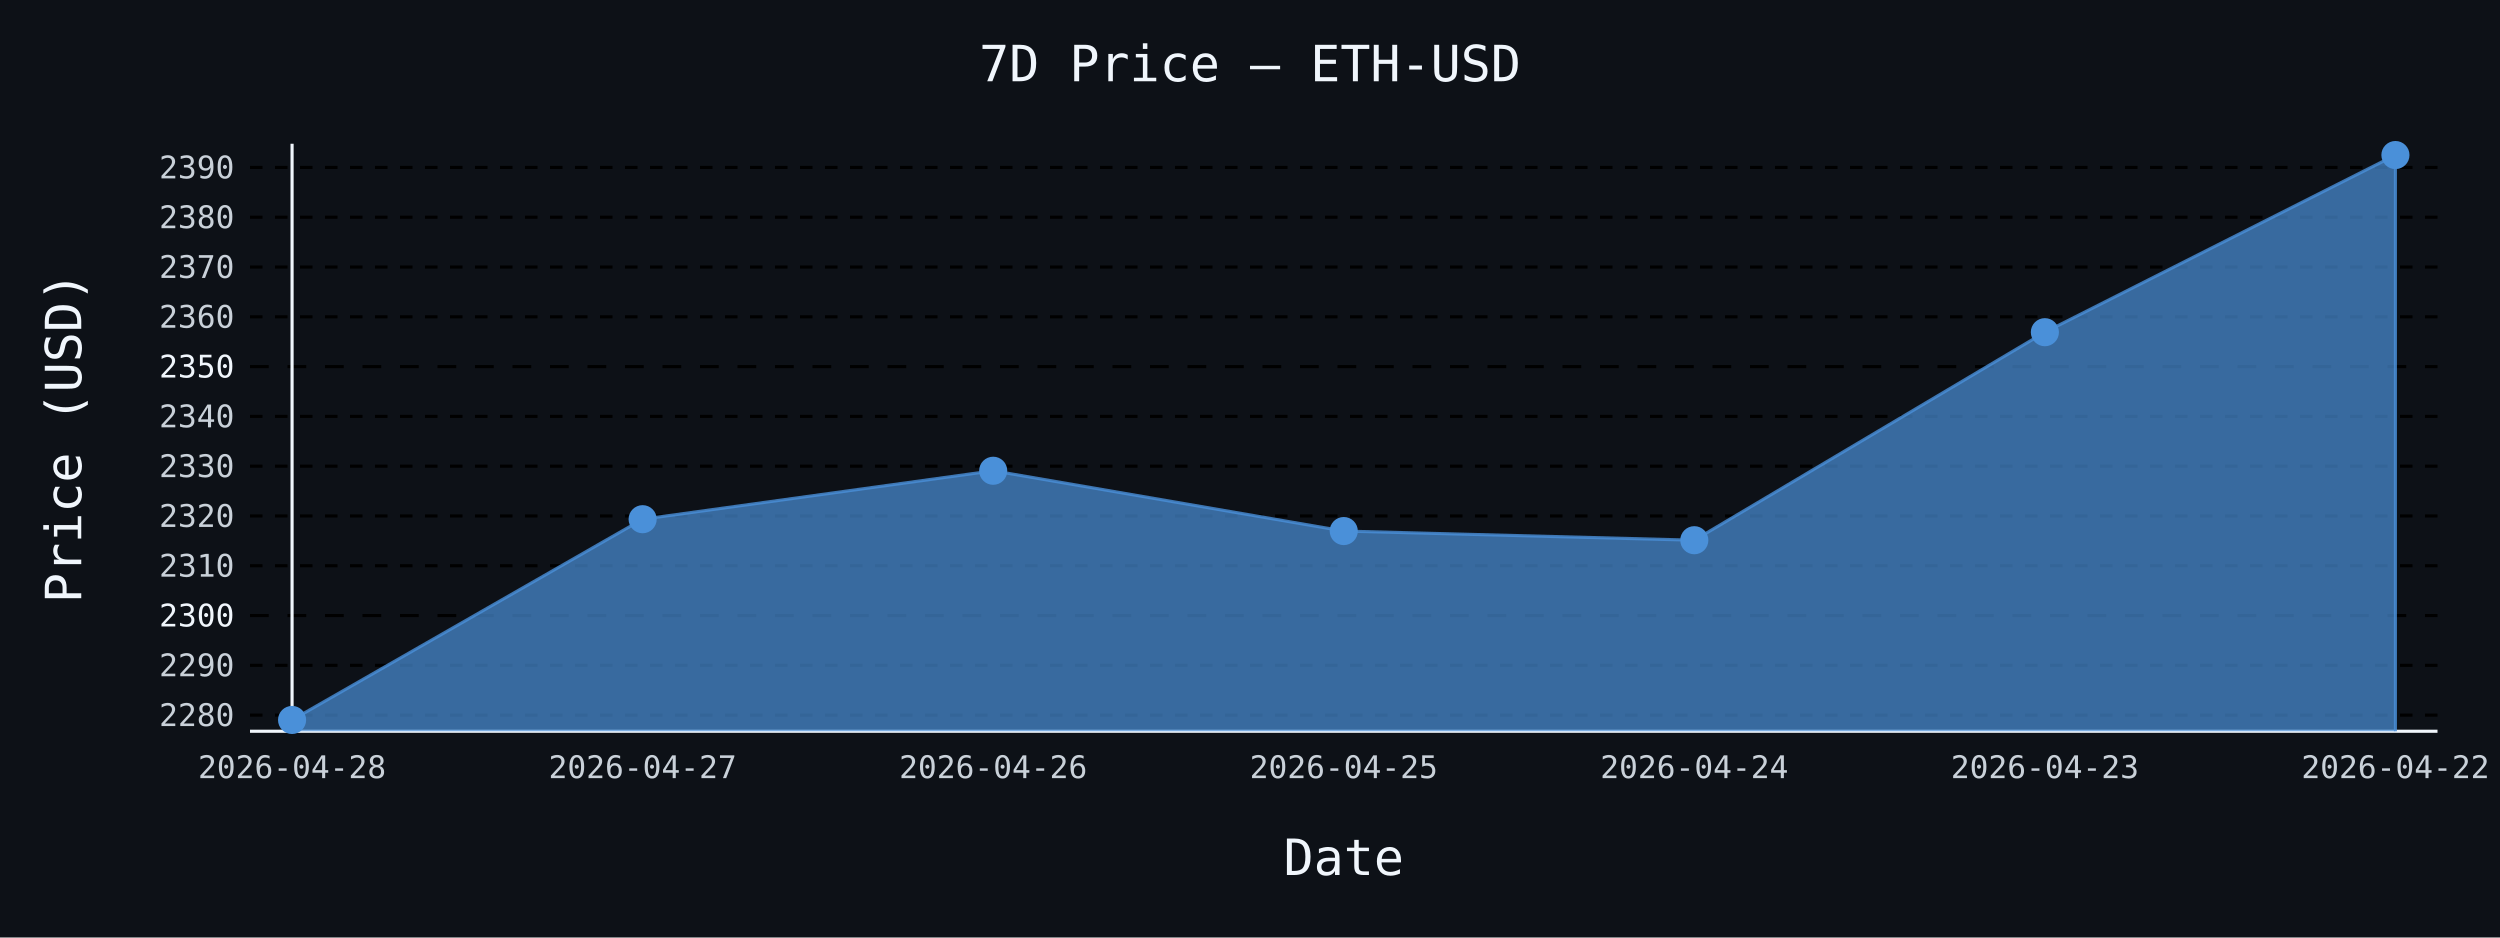
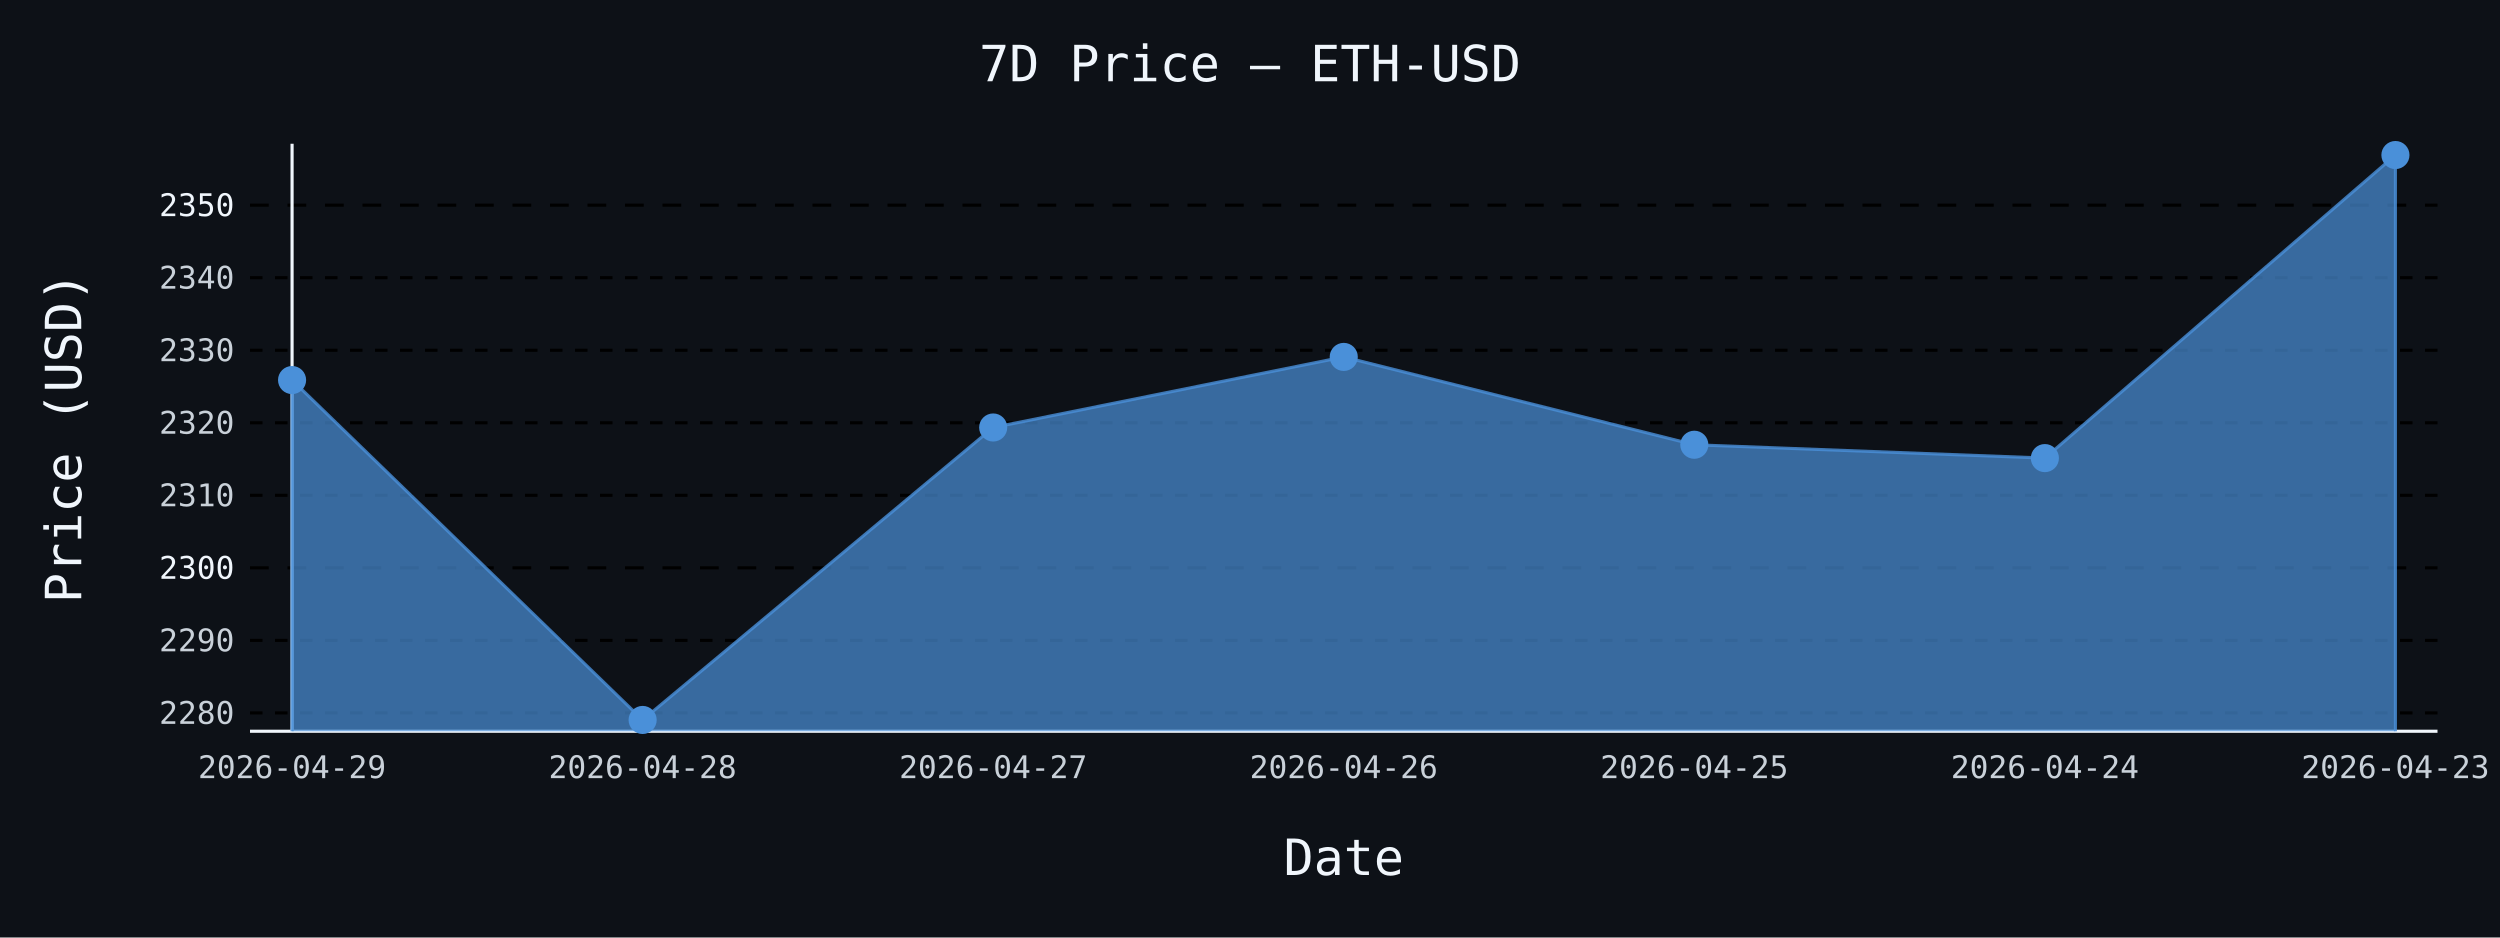
- <svg xmlns="http://www.w3.org/2000/svg" id="chart-6ef3f214-5d10-4096-b278-5202de4150b6" class="pygal-chart" viewBox="0 0 800 300">
+ <svg xmlns="http://www.w3.org/2000/svg" id="chart-849ec68a-03d8-47de-84d3-55aef2176970" class="pygal-chart" viewBox="0 0 800 300">
  <defs>
-     <style type="text/css">#chart-6ef3f214-5d10-4096-b278-5202de4150b6{-webkit-user-select:none;-webkit-font-smoothing:antialiased;font-family:monospace}#chart-6ef3f214-5d10-4096-b278-5202de4150b6 .title{font-family:monospace;font-size:16px}#chart-6ef3f214-5d10-4096-b278-5202de4150b6 .legends .legend text{font-family:monospace;font-size:14px}#chart-6ef3f214-5d10-4096-b278-5202de4150b6 .axis text{font-family:monospace;font-size:10px}#chart-6ef3f214-5d10-4096-b278-5202de4150b6 .axis text.major{font-family:monospace;font-size:10px}#chart-6ef3f214-5d10-4096-b278-5202de4150b6 .text-overlay text.value{font-family:monospace;font-size:16px}#chart-6ef3f214-5d10-4096-b278-5202de4150b6 .text-overlay text.label{font-family:monospace;font-size:10px}#chart-6ef3f214-5d10-4096-b278-5202de4150b6 .tooltip{font-family:monospace;font-size:14px}#chart-6ef3f214-5d10-4096-b278-5202de4150b6 text.no_data{font-family:monospace;font-size:64px}
- #chart-6ef3f214-5d10-4096-b278-5202de4150b6{background-color:#0d1117}#chart-6ef3f214-5d10-4096-b278-5202de4150b6 path,#chart-6ef3f214-5d10-4096-b278-5202de4150b6 line,#chart-6ef3f214-5d10-4096-b278-5202de4150b6 rect,#chart-6ef3f214-5d10-4096-b278-5202de4150b6 circle{-webkit-transition:150ms;-moz-transition:150ms;transition:150ms}#chart-6ef3f214-5d10-4096-b278-5202de4150b6 .graph &gt; .background{fill:#0d1117}#chart-6ef3f214-5d10-4096-b278-5202de4150b6 .plot &gt; .background{fill:#0d1117}#chart-6ef3f214-5d10-4096-b278-5202de4150b6 .graph{fill:#c9d1d9}#chart-6ef3f214-5d10-4096-b278-5202de4150b6 text.no_data{fill:#f0f6fc}#chart-6ef3f214-5d10-4096-b278-5202de4150b6 .title{fill:#f0f6fc}#chart-6ef3f214-5d10-4096-b278-5202de4150b6 .legends .legend text{fill:#c9d1d9}#chart-6ef3f214-5d10-4096-b278-5202de4150b6 .legends .legend:hover text{fill:#f0f6fc}#chart-6ef3f214-5d10-4096-b278-5202de4150b6 .axis .line{stroke:#f0f6fc}#chart-6ef3f214-5d10-4096-b278-5202de4150b6 .axis .guide.line{stroke:#8b949e}#chart-6ef3f214-5d10-4096-b278-5202de4150b6 .axis .major.line{stroke:#c9d1d9}#chart-6ef3f214-5d10-4096-b278-5202de4150b6 .axis text.major{fill:#f0f6fc}#chart-6ef3f214-5d10-4096-b278-5202de4150b6 .axis.y .guides:hover .guide.line,#chart-6ef3f214-5d10-4096-b278-5202de4150b6 .line-graph .axis.x .guides:hover .guide.line,#chart-6ef3f214-5d10-4096-b278-5202de4150b6 .stackedline-graph .axis.x .guides:hover .guide.line,#chart-6ef3f214-5d10-4096-b278-5202de4150b6 .xy-graph .axis.x .guides:hover .guide.line{stroke:#f0f6fc}#chart-6ef3f214-5d10-4096-b278-5202de4150b6 .axis .guides:hover text{fill:#f0f6fc}#chart-6ef3f214-5d10-4096-b278-5202de4150b6 .reactive{fill-opacity:.7;stroke-opacity:.8;stroke-width:1}#chart-6ef3f214-5d10-4096-b278-5202de4150b6 .ci{stroke:#c9d1d9}#chart-6ef3f214-5d10-4096-b278-5202de4150b6 .reactive.active,#chart-6ef3f214-5d10-4096-b278-5202de4150b6 .active .reactive{fill-opacity:.8;stroke-opacity:.9;stroke-width:4}#chart-6ef3f214-5d10-4096-b278-5202de4150b6 .ci .reactive.active{stroke-width:1.5}#chart-6ef3f214-5d10-4096-b278-5202de4150b6 .series text{fill:#f0f6fc}#chart-6ef3f214-5d10-4096-b278-5202de4150b6 .tooltip rect{fill:#0d1117;stroke:#f0f6fc;-webkit-transition:opacity 150ms;-moz-transition:opacity 150ms;transition:opacity 150ms}#chart-6ef3f214-5d10-4096-b278-5202de4150b6 .tooltip .label{fill:#c9d1d9}#chart-6ef3f214-5d10-4096-b278-5202de4150b6 .tooltip .label{fill:#c9d1d9}#chart-6ef3f214-5d10-4096-b278-5202de4150b6 .tooltip .legend{font-size:.8em;fill:#8b949e}#chart-6ef3f214-5d10-4096-b278-5202de4150b6 .tooltip .x_label{font-size:.6em;fill:#f0f6fc}#chart-6ef3f214-5d10-4096-b278-5202de4150b6 .tooltip .xlink{font-size:.5em;text-decoration:underline}#chart-6ef3f214-5d10-4096-b278-5202de4150b6 .tooltip .value{font-size:1.5em}#chart-6ef3f214-5d10-4096-b278-5202de4150b6 .bound{font-size:.5em}#chart-6ef3f214-5d10-4096-b278-5202de4150b6 .max-value{font-size:.75em;fill:#8b949e}#chart-6ef3f214-5d10-4096-b278-5202de4150b6 .map-element{fill:#0d1117;stroke:#8b949e !important}#chart-6ef3f214-5d10-4096-b278-5202de4150b6 .map-element .reactive{fill-opacity:inherit;stroke-opacity:inherit}#chart-6ef3f214-5d10-4096-b278-5202de4150b6 .color-0,#chart-6ef3f214-5d10-4096-b278-5202de4150b6 .color-0 a:visited{stroke:#4a90d9;fill:#4a90d9}#chart-6ef3f214-5d10-4096-b278-5202de4150b6 .text-overlay .color-0 text{fill:black}
- #chart-6ef3f214-5d10-4096-b278-5202de4150b6 text.no_data{text-anchor:middle}#chart-6ef3f214-5d10-4096-b278-5202de4150b6 .guide.line{fill:none}#chart-6ef3f214-5d10-4096-b278-5202de4150b6 .centered{text-anchor:middle}#chart-6ef3f214-5d10-4096-b278-5202de4150b6 .title{text-anchor:middle}#chart-6ef3f214-5d10-4096-b278-5202de4150b6 .legends .legend text{fill-opacity:1}#chart-6ef3f214-5d10-4096-b278-5202de4150b6 .axis.x text{text-anchor:middle}#chart-6ef3f214-5d10-4096-b278-5202de4150b6 .axis.x:not(.web) text[transform]{text-anchor:start}#chart-6ef3f214-5d10-4096-b278-5202de4150b6 .axis.x:not(.web) text[transform].backwards{text-anchor:end}#chart-6ef3f214-5d10-4096-b278-5202de4150b6 .axis.y text{text-anchor:end}#chart-6ef3f214-5d10-4096-b278-5202de4150b6 .axis.y text[transform].backwards{text-anchor:start}#chart-6ef3f214-5d10-4096-b278-5202de4150b6 .axis.y2 text{text-anchor:start}#chart-6ef3f214-5d10-4096-b278-5202de4150b6 .axis.y2 text[transform].backwards{text-anchor:end}#chart-6ef3f214-5d10-4096-b278-5202de4150b6 .axis .guide.line{stroke-dasharray:4,4;stroke:black}#chart-6ef3f214-5d10-4096-b278-5202de4150b6 .axis .major.guide.line{stroke-dasharray:6,6;stroke:black}#chart-6ef3f214-5d10-4096-b278-5202de4150b6 .horizontal .axis.y .guide.line,#chart-6ef3f214-5d10-4096-b278-5202de4150b6 .horizontal .axis.y2 .guide.line,#chart-6ef3f214-5d10-4096-b278-5202de4150b6 .vertical .axis.x .guide.line{opacity:0}#chart-6ef3f214-5d10-4096-b278-5202de4150b6 .horizontal .axis.always_show .guide.line,#chart-6ef3f214-5d10-4096-b278-5202de4150b6 .vertical .axis.always_show .guide.line{opacity:1 !important}#chart-6ef3f214-5d10-4096-b278-5202de4150b6 .axis.y .guides:hover .guide.line,#chart-6ef3f214-5d10-4096-b278-5202de4150b6 .axis.y2 .guides:hover .guide.line,#chart-6ef3f214-5d10-4096-b278-5202de4150b6 .axis.x .guides:hover .guide.line{opacity:1}#chart-6ef3f214-5d10-4096-b278-5202de4150b6 .axis .guides:hover text{opacity:1}#chart-6ef3f214-5d10-4096-b278-5202de4150b6 .nofill{fill:none}#chart-6ef3f214-5d10-4096-b278-5202de4150b6 .subtle-fill{fill-opacity:.2}#chart-6ef3f214-5d10-4096-b278-5202de4150b6 .dot{stroke-width:1px;fill-opacity:1;stroke-opacity:1}#chart-6ef3f214-5d10-4096-b278-5202de4150b6 .dot.active{stroke-width:5px}#chart-6ef3f214-5d10-4096-b278-5202de4150b6 .dot.negative{fill:transparent}#chart-6ef3f214-5d10-4096-b278-5202de4150b6 text,#chart-6ef3f214-5d10-4096-b278-5202de4150b6 tspan{stroke:none !important}#chart-6ef3f214-5d10-4096-b278-5202de4150b6 .series text.active{opacity:1}#chart-6ef3f214-5d10-4096-b278-5202de4150b6 .tooltip rect{fill-opacity:.95;stroke-width:.5}#chart-6ef3f214-5d10-4096-b278-5202de4150b6 .tooltip text{fill-opacity:1}#chart-6ef3f214-5d10-4096-b278-5202de4150b6 .showable{visibility:hidden}#chart-6ef3f214-5d10-4096-b278-5202de4150b6 .showable.shown{visibility:visible}#chart-6ef3f214-5d10-4096-b278-5202de4150b6 .gauge-background{fill:rgba(229,229,229,1);stroke:none}#chart-6ef3f214-5d10-4096-b278-5202de4150b6 .bg-lines{stroke:#0d1117;stroke-width:2px}</style>
+     <style type="text/css">#chart-849ec68a-03d8-47de-84d3-55aef2176970{-webkit-user-select:none;-webkit-font-smoothing:antialiased;font-family:monospace}#chart-849ec68a-03d8-47de-84d3-55aef2176970 .title{font-family:monospace;font-size:16px}#chart-849ec68a-03d8-47de-84d3-55aef2176970 .legends .legend text{font-family:monospace;font-size:14px}#chart-849ec68a-03d8-47de-84d3-55aef2176970 .axis text{font-family:monospace;font-size:10px}#chart-849ec68a-03d8-47de-84d3-55aef2176970 .axis text.major{font-family:monospace;font-size:10px}#chart-849ec68a-03d8-47de-84d3-55aef2176970 .text-overlay text.value{font-family:monospace;font-size:16px}#chart-849ec68a-03d8-47de-84d3-55aef2176970 .text-overlay text.label{font-family:monospace;font-size:10px}#chart-849ec68a-03d8-47de-84d3-55aef2176970 .tooltip{font-family:monospace;font-size:14px}#chart-849ec68a-03d8-47de-84d3-55aef2176970 text.no_data{font-family:monospace;font-size:64px}
+ #chart-849ec68a-03d8-47de-84d3-55aef2176970{background-color:#0d1117}#chart-849ec68a-03d8-47de-84d3-55aef2176970 path,#chart-849ec68a-03d8-47de-84d3-55aef2176970 line,#chart-849ec68a-03d8-47de-84d3-55aef2176970 rect,#chart-849ec68a-03d8-47de-84d3-55aef2176970 circle{-webkit-transition:150ms;-moz-transition:150ms;transition:150ms}#chart-849ec68a-03d8-47de-84d3-55aef2176970 .graph &gt; .background{fill:#0d1117}#chart-849ec68a-03d8-47de-84d3-55aef2176970 .plot &gt; .background{fill:#0d1117}#chart-849ec68a-03d8-47de-84d3-55aef2176970 .graph{fill:#c9d1d9}#chart-849ec68a-03d8-47de-84d3-55aef2176970 text.no_data{fill:#f0f6fc}#chart-849ec68a-03d8-47de-84d3-55aef2176970 .title{fill:#f0f6fc}#chart-849ec68a-03d8-47de-84d3-55aef2176970 .legends .legend text{fill:#c9d1d9}#chart-849ec68a-03d8-47de-84d3-55aef2176970 .legends .legend:hover text{fill:#f0f6fc}#chart-849ec68a-03d8-47de-84d3-55aef2176970 .axis .line{stroke:#f0f6fc}#chart-849ec68a-03d8-47de-84d3-55aef2176970 .axis .guide.line{stroke:#8b949e}#chart-849ec68a-03d8-47de-84d3-55aef2176970 .axis .major.line{stroke:#c9d1d9}#chart-849ec68a-03d8-47de-84d3-55aef2176970 .axis text.major{fill:#f0f6fc}#chart-849ec68a-03d8-47de-84d3-55aef2176970 .axis.y .guides:hover .guide.line,#chart-849ec68a-03d8-47de-84d3-55aef2176970 .line-graph .axis.x .guides:hover .guide.line,#chart-849ec68a-03d8-47de-84d3-55aef2176970 .stackedline-graph .axis.x .guides:hover .guide.line,#chart-849ec68a-03d8-47de-84d3-55aef2176970 .xy-graph .axis.x .guides:hover .guide.line{stroke:#f0f6fc}#chart-849ec68a-03d8-47de-84d3-55aef2176970 .axis .guides:hover text{fill:#f0f6fc}#chart-849ec68a-03d8-47de-84d3-55aef2176970 .reactive{fill-opacity:.7;stroke-opacity:.8;stroke-width:1}#chart-849ec68a-03d8-47de-84d3-55aef2176970 .ci{stroke:#c9d1d9}#chart-849ec68a-03d8-47de-84d3-55aef2176970 .reactive.active,#chart-849ec68a-03d8-47de-84d3-55aef2176970 .active .reactive{fill-opacity:.8;stroke-opacity:.9;stroke-width:4}#chart-849ec68a-03d8-47de-84d3-55aef2176970 .ci .reactive.active{stroke-width:1.5}#chart-849ec68a-03d8-47de-84d3-55aef2176970 .series text{fill:#f0f6fc}#chart-849ec68a-03d8-47de-84d3-55aef2176970 .tooltip rect{fill:#0d1117;stroke:#f0f6fc;-webkit-transition:opacity 150ms;-moz-transition:opacity 150ms;transition:opacity 150ms}#chart-849ec68a-03d8-47de-84d3-55aef2176970 .tooltip .label{fill:#c9d1d9}#chart-849ec68a-03d8-47de-84d3-55aef2176970 .tooltip .label{fill:#c9d1d9}#chart-849ec68a-03d8-47de-84d3-55aef2176970 .tooltip .legend{font-size:.8em;fill:#8b949e}#chart-849ec68a-03d8-47de-84d3-55aef2176970 .tooltip .x_label{font-size:.6em;fill:#f0f6fc}#chart-849ec68a-03d8-47de-84d3-55aef2176970 .tooltip .xlink{font-size:.5em;text-decoration:underline}#chart-849ec68a-03d8-47de-84d3-55aef2176970 .tooltip .value{font-size:1.5em}#chart-849ec68a-03d8-47de-84d3-55aef2176970 .bound{font-size:.5em}#chart-849ec68a-03d8-47de-84d3-55aef2176970 .max-value{font-size:.75em;fill:#8b949e}#chart-849ec68a-03d8-47de-84d3-55aef2176970 .map-element{fill:#0d1117;stroke:#8b949e !important}#chart-849ec68a-03d8-47de-84d3-55aef2176970 .map-element .reactive{fill-opacity:inherit;stroke-opacity:inherit}#chart-849ec68a-03d8-47de-84d3-55aef2176970 .color-0,#chart-849ec68a-03d8-47de-84d3-55aef2176970 .color-0 a:visited{stroke:#4a90d9;fill:#4a90d9}#chart-849ec68a-03d8-47de-84d3-55aef2176970 .text-overlay .color-0 text{fill:black}
+ #chart-849ec68a-03d8-47de-84d3-55aef2176970 text.no_data{text-anchor:middle}#chart-849ec68a-03d8-47de-84d3-55aef2176970 .guide.line{fill:none}#chart-849ec68a-03d8-47de-84d3-55aef2176970 .centered{text-anchor:middle}#chart-849ec68a-03d8-47de-84d3-55aef2176970 .title{text-anchor:middle}#chart-849ec68a-03d8-47de-84d3-55aef2176970 .legends .legend text{fill-opacity:1}#chart-849ec68a-03d8-47de-84d3-55aef2176970 .axis.x text{text-anchor:middle}#chart-849ec68a-03d8-47de-84d3-55aef2176970 .axis.x:not(.web) text[transform]{text-anchor:start}#chart-849ec68a-03d8-47de-84d3-55aef2176970 .axis.x:not(.web) text[transform].backwards{text-anchor:end}#chart-849ec68a-03d8-47de-84d3-55aef2176970 .axis.y text{text-anchor:end}#chart-849ec68a-03d8-47de-84d3-55aef2176970 .axis.y text[transform].backwards{text-anchor:start}#chart-849ec68a-03d8-47de-84d3-55aef2176970 .axis.y2 text{text-anchor:start}#chart-849ec68a-03d8-47de-84d3-55aef2176970 .axis.y2 text[transform].backwards{text-anchor:end}#chart-849ec68a-03d8-47de-84d3-55aef2176970 .axis .guide.line{stroke-dasharray:4,4;stroke:black}#chart-849ec68a-03d8-47de-84d3-55aef2176970 .axis .major.guide.line{stroke-dasharray:6,6;stroke:black}#chart-849ec68a-03d8-47de-84d3-55aef2176970 .horizontal .axis.y .guide.line,#chart-849ec68a-03d8-47de-84d3-55aef2176970 .horizontal .axis.y2 .guide.line,#chart-849ec68a-03d8-47de-84d3-55aef2176970 .vertical .axis.x .guide.line{opacity:0}#chart-849ec68a-03d8-47de-84d3-55aef2176970 .horizontal .axis.always_show .guide.line,#chart-849ec68a-03d8-47de-84d3-55aef2176970 .vertical .axis.always_show .guide.line{opacity:1 !important}#chart-849ec68a-03d8-47de-84d3-55aef2176970 .axis.y .guides:hover .guide.line,#chart-849ec68a-03d8-47de-84d3-55aef2176970 .axis.y2 .guides:hover .guide.line,#chart-849ec68a-03d8-47de-84d3-55aef2176970 .axis.x .guides:hover .guide.line{opacity:1}#chart-849ec68a-03d8-47de-84d3-55aef2176970 .axis .guides:hover text{opacity:1}#chart-849ec68a-03d8-47de-84d3-55aef2176970 .nofill{fill:none}#chart-849ec68a-03d8-47de-84d3-55aef2176970 .subtle-fill{fill-opacity:.2}#chart-849ec68a-03d8-47de-84d3-55aef2176970 .dot{stroke-width:1px;fill-opacity:1;stroke-opacity:1}#chart-849ec68a-03d8-47de-84d3-55aef2176970 .dot.active{stroke-width:5px}#chart-849ec68a-03d8-47de-84d3-55aef2176970 .dot.negative{fill:transparent}#chart-849ec68a-03d8-47de-84d3-55aef2176970 text,#chart-849ec68a-03d8-47de-84d3-55aef2176970 tspan{stroke:none !important}#chart-849ec68a-03d8-47de-84d3-55aef2176970 .series text.active{opacity:1}#chart-849ec68a-03d8-47de-84d3-55aef2176970 .tooltip rect{fill-opacity:.95;stroke-width:.5}#chart-849ec68a-03d8-47de-84d3-55aef2176970 .tooltip text{fill-opacity:1}#chart-849ec68a-03d8-47de-84d3-55aef2176970 .showable{visibility:hidden}#chart-849ec68a-03d8-47de-84d3-55aef2176970 .showable.shown{visibility:visible}#chart-849ec68a-03d8-47de-84d3-55aef2176970 .gauge-background{fill:rgba(229,229,229,1);stroke:none}#chart-849ec68a-03d8-47de-84d3-55aef2176970 .bg-lines{stroke:#0d1117;stroke-width:2px}</style>
  </defs>
  <g class="graph line-graph vertical">
    <rect x="0" y="0" width="800" height="300" class="background" />
    <g transform="translate(80, 46)" class="plot">
      <rect x="0" y="0" width="700.0" height="188" class="background" />
      <g class="axis y always_show">
        <path d="M0 188 h700" class="line" />
        <g class="guides">
-           <path d="M0 182.839 h700" class="guide line" />
-           <text x="-5" y="186.339" class="">2280</text>
+           <path d="M0 182.133 h700" class="guide line" />
+           <text x="-5" y="185.633" class="">2280</text>
        </g>
        <g class="guides">
-           <path d="M0 166.907 h700" class="guide line" />
-           <text x="-5" y="170.407" class="">2290</text>
+           <path d="M0 158.922 h700" class="guide line" />
+           <text x="-5" y="162.422" class="">2290</text>
        </g>
        <g class="guides">
-           <path d="M0 150.974 h700" class="major guide line" />
-           <text x="-5" y="154.474" class="major">2300</text>
+           <path d="M0 135.711 h700" class="major guide line" />
+           <text x="-5" y="139.211" class="major">2300</text>
        </g>
        <g class="guides">
-           <path d="M0 135.042 h700" class="guide line" />
-           <text x="-5" y="138.542" class="">2310</text>
+           <path d="M0 112.499 h700" class="guide line" />
+           <text x="-5" y="115.999" class="">2310</text>
        </g>
        <g class="guides">
-           <path d="M0 119.109 h700" class="guide line" />
-           <text x="-5" y="122.609" class="">2320</text>
+           <path d="M0 89.288 h700" class="guide line" />
+           <text x="-5" y="92.788" class="">2320</text>
        </g>
        <g class="guides">
-           <path d="M0 103.177 h700" class="guide line" />
-           <text x="-5" y="106.677" class="">2330</text>
+           <path d="M0 66.077 h700" class="guide line" />
+           <text x="-5" y="69.577" class="">2330</text>
        </g>
        <g class="guides">
-           <path d="M0 87.245 h700" class="guide line" />
-           <text x="-5" y="90.745" class="">2340</text>
+           <path d="M0 42.866 h700" class="guide line" />
+           <text x="-5" y="46.366" class="">2340</text>
        </g>
        <g class="guides">
-           <path d="M0 71.312 h700" class="major guide line" />
-           <text x="-5" y="74.812" class="major">2350</text>
-         </g>
-         <g class="guides">
-           <path d="M0 55.38 h700" class="guide line" />
-           <text x="-5" y="58.88" class="">2360</text>
-         </g>
-         <g class="guides">
-           <path d="M0 39.447 h700" class="guide line" />
-           <text x="-5" y="42.947" class="">2370</text>
-         </g>
-         <g class="guides">
-           <path d="M0 23.515 h700" class="guide line" />
-           <text x="-5" y="27.015" class="">2380</text>
-         </g>
-         <g class="guides">
-           <path d="M0 7.583 h700" class="guide line" />
-           <text x="-5" y="11.083" class="">2390</text>
+           <path d="M0 19.654 h700" class="major guide line" />
+           <text x="-5" y="23.154" class="major">2350</text>
        </g>
      </g>
      <g class="axis x">
        <g class="guides">
          <path d="M13.462 0 v188" class="line" />
-           <text x="13.462" y="203.0" class="">2026-04-28</text>
+           <text x="13.462" y="203.0" class="">2026-04-29</text>
        </g>
        <g class="guides">
          <path d="M125.641 0 v188" class="guide line" />
-           <text x="125.641" y="203.0" class="">2026-04-27</text>
+           <text x="125.641" y="203.0" class="">2026-04-28</text>
        </g>
        <g class="guides">
          <path d="M237.821 0 v188" class="guide line" />
-           <text x="237.821" y="203.0" class="">2026-04-26</text>
+           <text x="237.821" y="203.0" class="">2026-04-27</text>
        </g>
        <g class="guides">
          <path d="M350 0 v188" class="guide line" />
-           <text x="350.0" y="203.0" class="">2026-04-25</text>
+           <text x="350.0" y="203.0" class="">2026-04-26</text>
        </g>
        <g class="guides">
          <path d="M462.179 0 v188" class="guide line" />
-           <text x="462.179" y="203.0" class="">2026-04-24</text>
+           <text x="462.179" y="203.0" class="">2026-04-25</text>
        </g>
        <g class="guides">
          <path d="M574.359 0 v188" class="guide line" />
-           <text x="574.359" y="203.0" class="">2026-04-23</text>
+           <text x="574.359" y="203.0" class="">2026-04-24</text>
        </g>
        <g class="guides">
          <path d="M686.538 0 v188" class="guide line" />
-           <text x="686.538" y="203.0" class="">2026-04-22</text>
+           <text x="686.538" y="203.0" class="">2026-04-23</text>
        </g>
      </g>
      <g class="series serie-0 color-0">
-         <path d="M13.462 188 L13.462 184.385 125.641 120.145 237.821 104.643 350 123.937 462.179 126.869 574.359 60.303 686.538 3.615 686.538 188" class="line reactive" />
+         <path d="M13.462 188 L13.462 75.617 125.641 184.385 237.821 90.797 350 68.212 462.179 96.321 574.359 100.592 686.538 3.615 686.538 188" class="line reactive" />
      </g>
    </g>
    <g class="titles">
      <text x="400.0" y="26" class="title plot_title">7D Price — ETH-USD</text>
      <text x="430.0" y="280" class="title">Date</text>
      <text x="0" y="166.0" class="title" transform="rotate(-90 0 140)">Price (USD)</text>
    </g>
    <g transform="translate(80, 46)" class="plot overlay">
      <g class="series serie-0 color-0">
        <g class="dots">
-           <circle cx="13.462" cy="184.385" r="4" class="dot reactive tooltip-trigger" />
+           <circle cx="13.462" cy="75.617" r="4" class="dot reactive tooltip-trigger" />
        </g>
        <g class="dots">
-           <circle cx="125.641" cy="120.145" r="4" class="dot reactive tooltip-trigger" />
+           <circle cx="125.641" cy="184.385" r="4" class="dot reactive tooltip-trigger" />
        </g>
        <g class="dots">
-           <circle cx="237.821" cy="104.643" r="4" class="dot reactive tooltip-trigger" />
+           <circle cx="237.821" cy="90.797" r="4" class="dot reactive tooltip-trigger" />
        </g>
        <g class="dots">
-           <circle cx="350.0" cy="123.937" r="4" class="dot reactive tooltip-trigger" />
+           <circle cx="350.0" cy="68.212" r="4" class="dot reactive tooltip-trigger" />
        </g>
        <g class="dots">
-           <circle cx="462.179" cy="126.869" r="4" class="dot reactive tooltip-trigger" />
+           <circle cx="462.179" cy="96.321" r="4" class="dot reactive tooltip-trigger" />
        </g>
        <g class="dots">
-           <circle cx="574.359" cy="60.303" r="4" class="dot reactive tooltip-trigger" />
+           <circle cx="574.359" cy="100.592" r="4" class="dot reactive tooltip-trigger" />
        </g>
        <g class="dots">
          <circle cx="686.538" cy="3.615" r="4" class="dot reactive tooltip-trigger" />
        </g>
      </g>
    </g>
    <g transform="translate(80, 46)" class="plot text-overlay">
      <g class="series serie-0 color-0" />
    </g>
    <g transform="translate(80, 46)" class="plot tooltip-overlay">
      <g transform="translate(0 0)" style="opacity: 0" class="tooltip">
        <rect rx="0" ry="0" width="0" height="0" class="tooltip-box" />
        <g class="text" />
      </g>
    </g>
  </g>
</svg>
